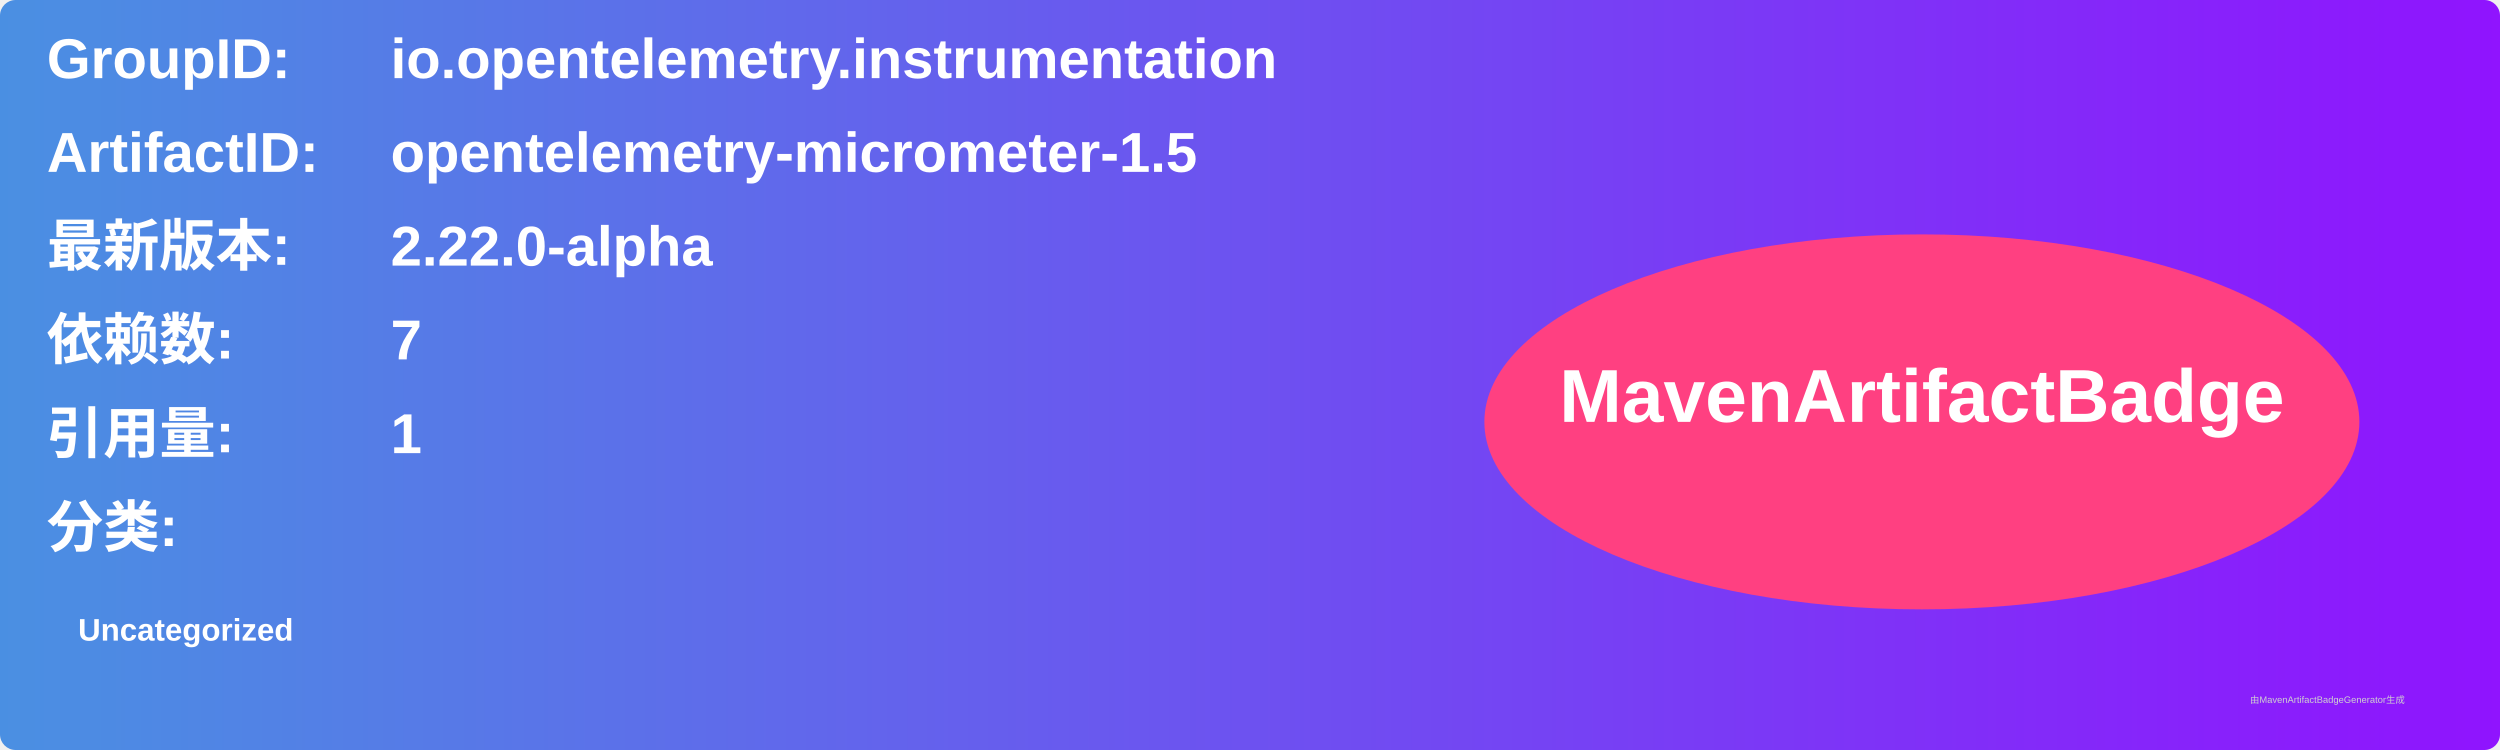
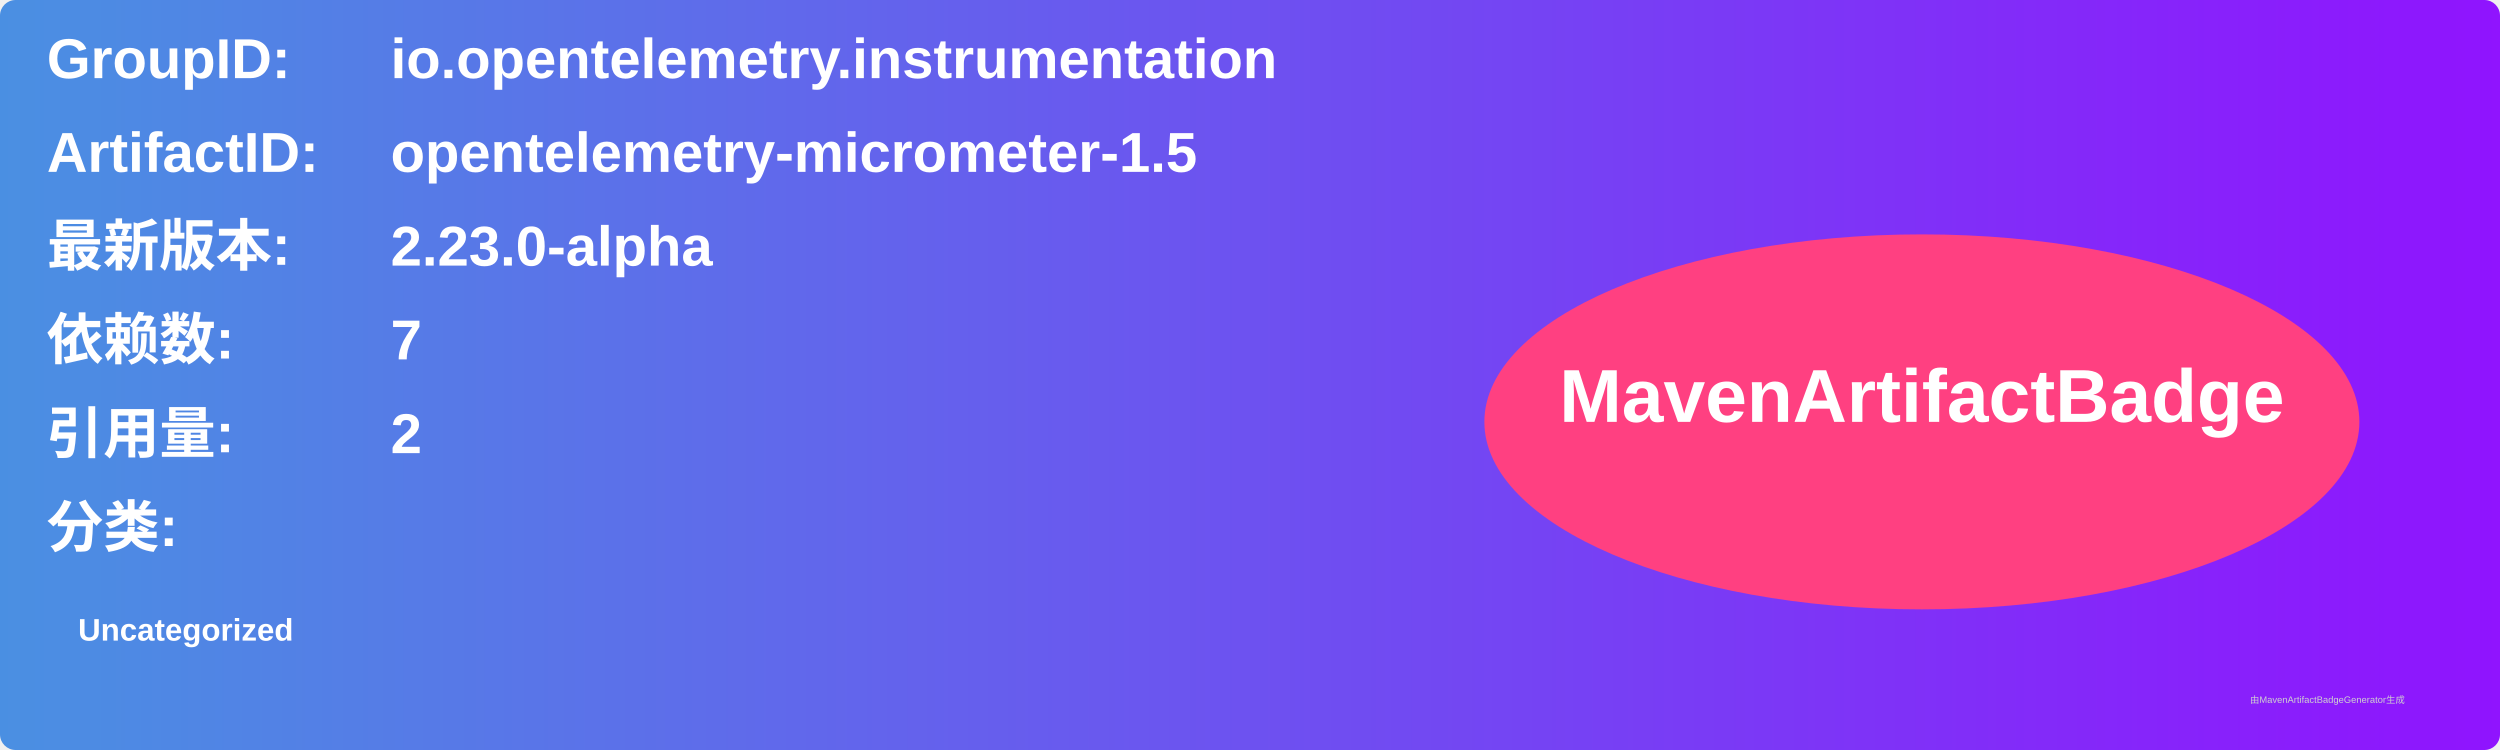
<svg xmlns="http://www.w3.org/2000/svg" width="800" height="240" viewBox="0 0 800 240">
  <linearGradient id="grad" x1="0%" y1="0%" x2="100%" y2="0%">
    <stop offset="0%" stop-color="#4a90e2" />
    <stop offset="100%" stop-color="#9013fe" />
  </linearGradient>
  <rect width="100%" height="100%" rx="5" ry="5" fill="url(#grad)" />
  <g transform="translate(15, 15)">
    <text x="0" y="10" font-family="Arial" font-size="18" fill="white" font-weight="bold" width="260">GroupID:</text>
    <text x="110" y="10" font-family="Arial" font-size="18" fill="white" font-weight="bold" width="460">io.opentelemetry.instrumentation</text>
    <text x="0" y="40" font-family="Arial" font-size="18" fill="white" font-weight="bold" width="260">ArtifactID:</text>
    <text x="110" y="40" font-family="Arial" font-size="18" fill="white" font-weight="bold" width="460">opentelemetry-micrometer-1.5</text>
    <text x="0" y="70" font-family="Arial" font-size="18" fill="white" font-weight="bold">最新版本:</text>
    <text x="110" y="70" font-family="Arial" font-size="18" fill="white" font-weight="bold">
-       <tspan font-weight="bold">2.22.0-alpha</tspan>
+       <tspan font-weight="bold">2.23.0-alpha</tspan>
    </text>
    <text x="0" y="100" font-family="Arial" font-size="18" fill="white" font-weight="bold">依赖数: </text>
    <text x="110" y="100" font-family="Arial" font-size="18" fill="white">
      <tspan font-weight="bold">7</tspan>
    </text>
    <text x="0" y="130" font-family="Arial" font-size="18" fill="white" font-weight="bold">引用量: </text>
    <text x="110" y="130" font-family="Arial" font-size="18" fill="white">
-       <tspan font-weight="bold">1</tspan>
+       <tspan font-weight="bold">2</tspan>
    </text>
    <text x="0" y="160" font-family="Arial" font-size="18" fill="white" font-weight="bold">分类:</text>
    <text x="10" y="190" font-family="Arial" font-size="10" fill="white">
      <tspan font-weight="bold">Uncategorized</tspan>
    </text>
    <ellipse cx="600" cy="120" rx="140" ry="60" fill="#ff4081" />
    <text x="600" y="120" text-anchor="middle" font-family="Arial" font-size="24" fill="white" font-weight="bold">MavenArtifactBadge</text>
  </g>
  <text x="720" y="225" font-family="Arial" font-size="3" fill="#d0d0d0">由MavenArtifactBadgeGenerator生成</text>
</svg>
